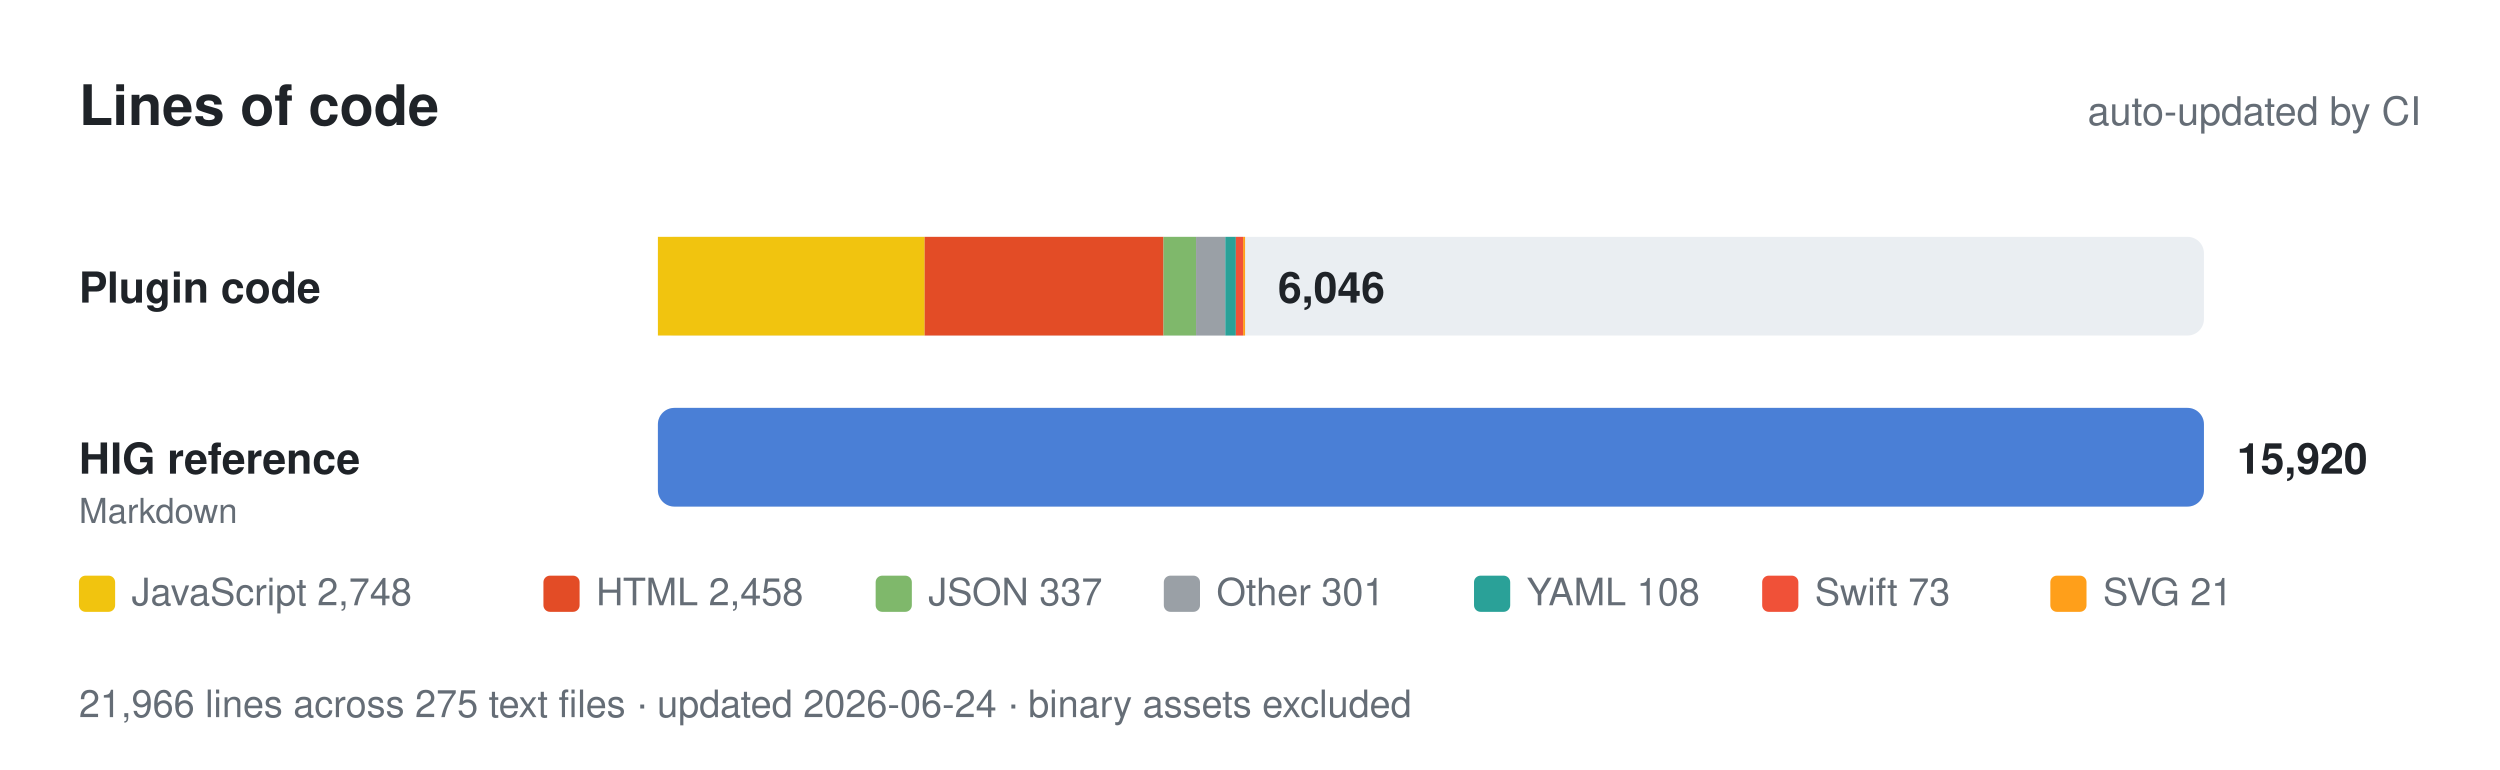
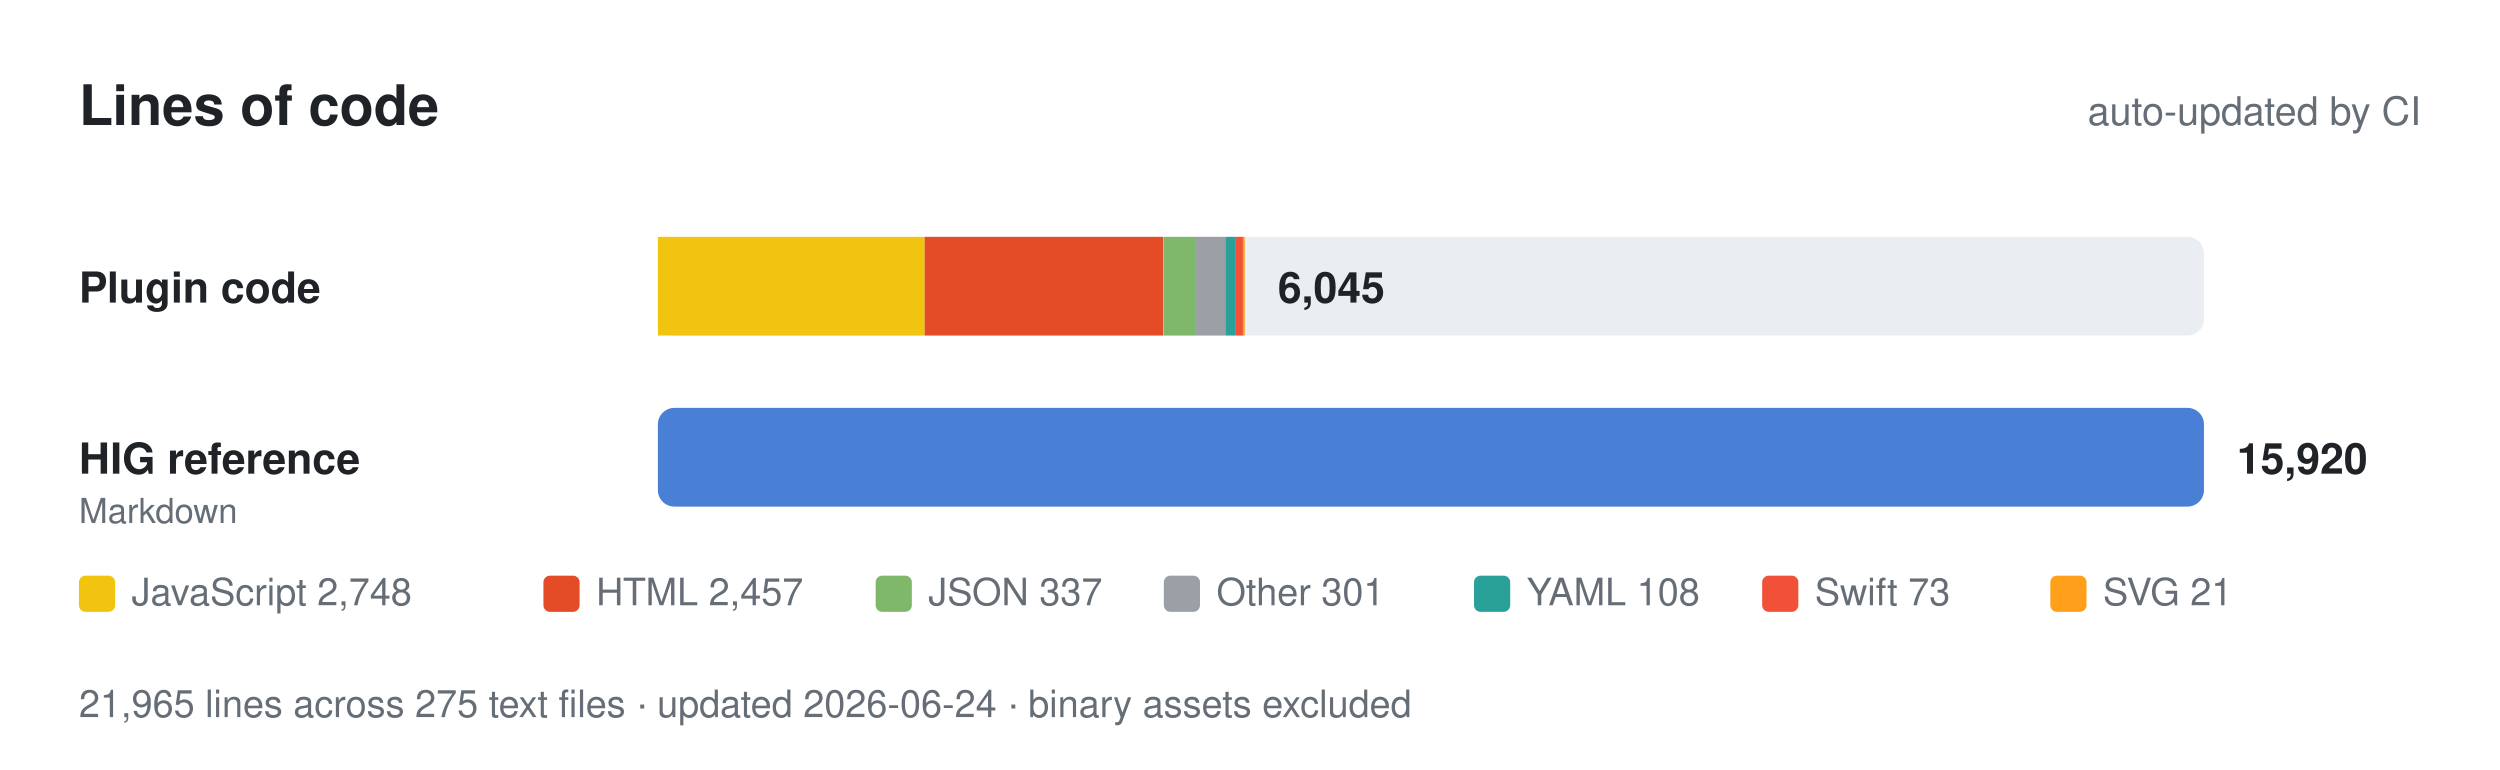
- <svg xmlns="http://www.w3.org/2000/svg" viewBox="0 0 760 234" width="760" height="234" role="img" aria-label="Lines of code: 6,046 of plugin code and 15,920 of Apple HIG reference.">
+ <svg xmlns="http://www.w3.org/2000/svg" viewBox="0 0 760 234" width="760" height="234" role="img" aria-label="Lines of code: 6,045 of plugin code and 15,920 of Apple HIG reference.">
  <style>
    text { font-family: -apple-system, BlinkMacSystemFont, 'Segoe UI', Helvetica, Arial, sans-serif; fill: #1f2328; }
    .muted { fill: #656d76; }
    .track { fill: #eaeef2; }
    .value { font-weight: 600; }
    @media (prefers-color-scheme: dark) {
      text { fill: #e6edf3; }
      .muted { fill: #8b949e; }
      .track { fill: #21262d; }
    }
  </style>
  <text x="24" y="38" font-size="17" font-weight="700">Lines of code</text>
  <text class="muted" x="736" y="38" font-size="12" text-anchor="end">auto-updated by CI</text>
  <text x="24" y="92" font-size="13" font-weight="600">Plugin code</text>
  <rect class="track" x="200" y="72" width="470" height="30" rx="5" />
  <rect x="200.0" y="72" width="81.1" height="30" fill="#f1c40f" />
-   <rect x="281.1" y="72" width="72.6" height="30" fill="#e34c26" />
+   <rect x="281.1" y="72" width="72.5" height="30" fill="#e34c26" />
  <rect x="353.7" y="72" width="9.9" height="30" fill="#7fb86b" />
  <rect x="363.6" y="72" width="8.9" height="30" fill="#9aa0a6" />
  <rect x="372.5" y="72" width="3.2" height="30" fill="#2aa198" />
  <rect x="375.7" y="72" width="2.2" height="30" fill="#f05138" />
-   <rect x="377.9" y="72" width="0.6" height="30" fill="#ff9f1a" />
-   <text class="value" x="388.494" y="92" font-size="13">6,046</text>
+   <rect x="377.8" y="72" width="0.6" height="30" fill="#ff9f1a" />
+   <text class="value" x="388.464" y="92" font-size="13">6,045</text>
  <text x="24" y="144" font-size="13" font-weight="600">HIG reference</text>
  <text class="muted" x="24" y="159" font-size="10.5">Markdown</text>
  <rect class="track" x="200" y="124" width="470" height="30" rx="5" />
  <rect x="200" y="124" width="470.0" height="30" rx="5" fill="#4a7fd6" />
  <text class="value" x="680" y="144" font-size="13">15,920</text>
  <rect x="24" y="175" width="11" height="11" rx="2" fill="#f1c40f" />
  <text class="muted" x="40" y="184" font-size="11.5">JavaScript 2,748</text>
  <rect x="165.2" y="175" width="11" height="11" rx="2" fill="#e34c26" />
-   <text class="muted" x="181.2" y="184" font-size="11.5">HTML 2,458</text>
+   <text class="muted" x="181.2" y="184" font-size="11.5">HTML 2,457</text>
  <rect x="266.2" y="175" width="11" height="11" rx="2" fill="#7fb86b" />
  <text class="muted" x="282.2" y="184" font-size="11.5">JSON 337</text>
  <rect x="353.8" y="175" width="11" height="11" rx="2" fill="#9aa0a6" />
  <text class="muted" x="369.8" y="184" font-size="11.5">Other 301</text>
  <rect x="448.1" y="175" width="11" height="11" rx="2" fill="#2aa198" />
  <text class="muted" x="464.1" y="184" font-size="11.5">YAML 108</text>
  <rect x="535.7" y="175" width="11" height="11" rx="2" fill="#f05138" />
  <text class="muted" x="551.7" y="184" font-size="11.5">Swift 73</text>
  <rect x="623.3" y="175" width="11" height="11" rx="2" fill="#ff9f1a" />
  <text class="muted" x="639.3" y="184" font-size="11.5">SVG 21</text>
-   <text class="muted" x="24" y="218" font-size="11.5">21,966 lines across 275 text files · updated 2026-06-24 · binary assets excluded</text>
+   <text class="muted" x="24" y="218" font-size="11.5">21,965 lines across 275 text files · updated 2026-06-24 · binary assets excluded</text>
</svg>
